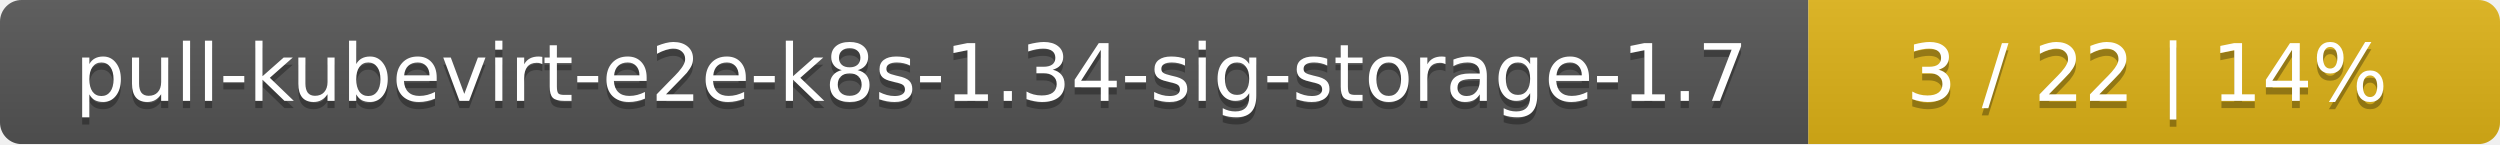
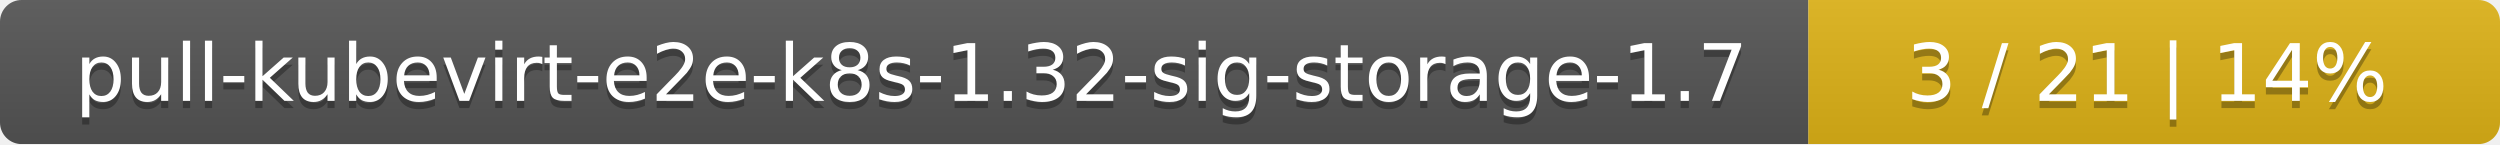
<svg xmlns="http://www.w3.org/2000/svg" width="347" height="20">
  <linearGradient id="smooth" x2="0" y2="100%">
    <stop offset="0" stop-color="#bbb" stop-opacity=".1" />
    <stop offset="1" stop-opacity=".1" />
  </linearGradient>
  <mask id="round">
    <rect width="347" height="20" rx="3" fill="#fff" />
  </mask>
  <g mask="url(#round)">
    <rect width="251" height="20" fill="#555" />
    <rect x="251" width="96" height="20" fill="#dfb317" />
    <rect width="347" height="20" fill="url(#smooth)" />
  </g>
  <g fill="#fff" text-anchor="middle" font-family="DejaVu Sans,Verdana,Geneva,sans-serif" font-size="11">
-     <text x="126.5" y="15" fill="#010101" fill-opacity=".3">pull-kubevirt-e2e-k8s-1.34-sig-storage-1.7</text>
-     <text x="126.5" y="14">pull-kubevirt-e2e-k8s-1.34-sig-storage-1.7</text>
-     <text x="298" y="15" fill="#010101" fill-opacity=".3">3 / 22    |    14%</text>
-     <text x="298" y="14">3 / 22    |    14%</text>
+     <text x="126.5" y="15" fill="#010101" fill-opacity=".3">pull-kubevirt-e2e-k8s-1.32-sig-storage-1.7</text>
+     <text x="126.5" y="14">pull-kubevirt-e2e-k8s-1.32-sig-storage-1.7</text>
+     <text x="298" y="15" fill="#010101" fill-opacity=".3">3 / 21    |    14%</text>
+     <text x="298" y="14">3 / 21    |    14%</text>
  </g>
</svg>
